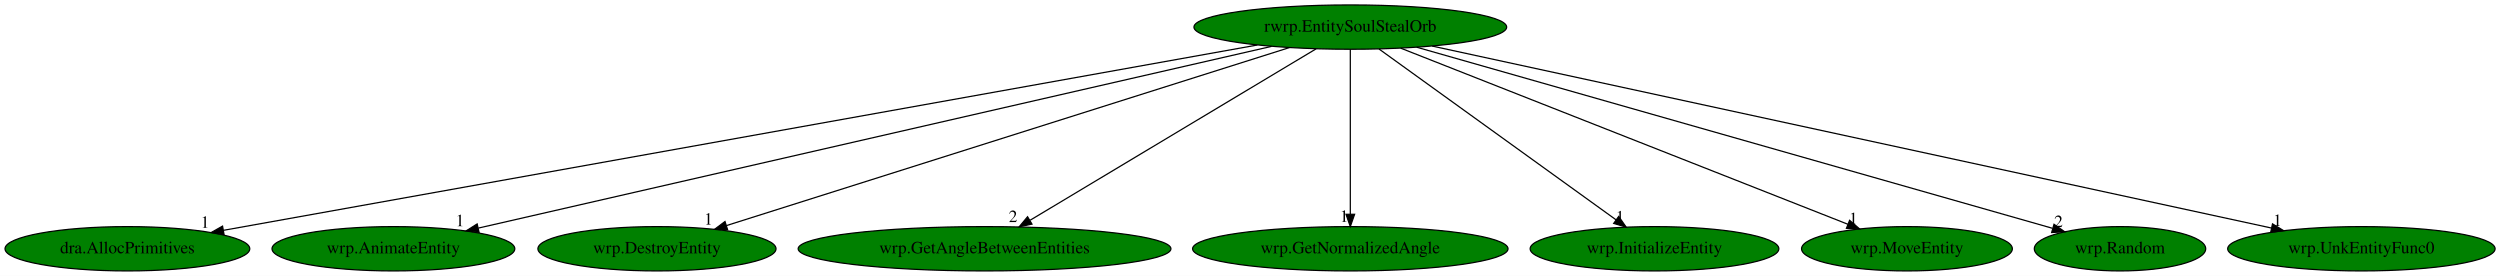
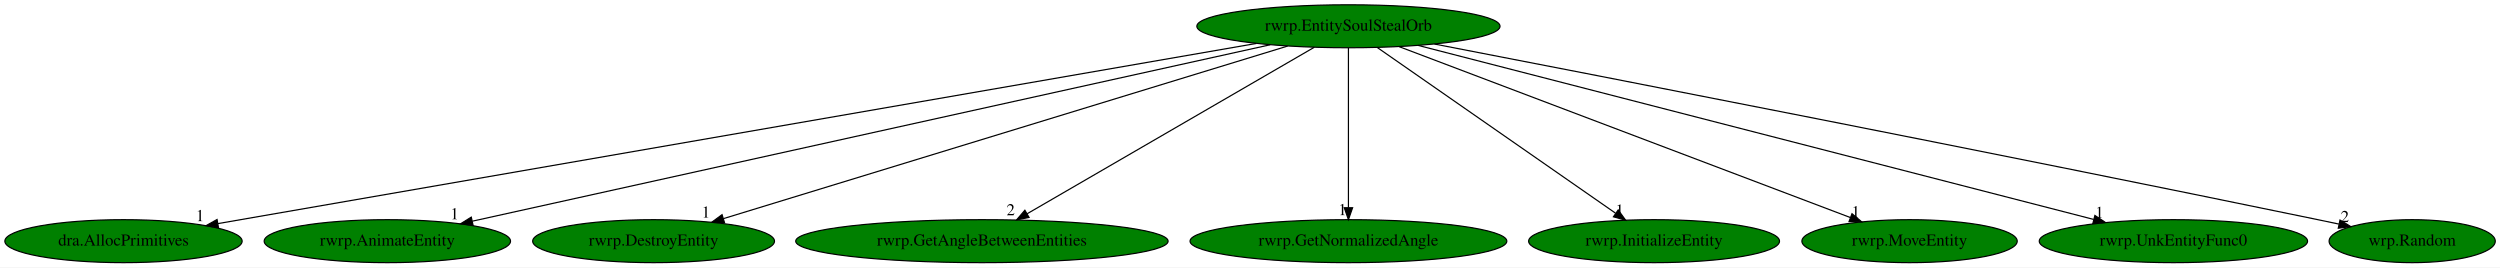
- <svg xmlns="http://www.w3.org/2000/svg" xmlns:xlink="http://www.w3.org/1999/xlink" width="2030pt" height="224pt" viewBox="0.00 0.00 2029.98 224.00">
+ <svg xmlns="http://www.w3.org/2000/svg" xmlns:xlink="http://www.w3.org/1999/xlink" width="2094pt" height="224pt" viewBox="0.00 0.00 2093.99 224.00">
  <g id="graph0" class="graph" transform="scale(1 1) rotate(0) translate(4 220)">
-     <polygon fill="white" stroke="transparent" points="-4,4 -4,-220 2025.98,-220 2025.98,4 -4,4" />
+     <polygon fill="white" stroke="transparent" points="-4,4 -4,-220 2089.99,-220 2089.99,4 -4,4" />
    <g id="node1" class="node">
-       <ellipse fill="green" stroke="black" cx="1092.44" cy="-198" rx="126.98" ry="18" />
-       <text text-anchor="middle" x="1092.44" y="-194.3" font-family="Times,serif" font-size="14.00">rwrp.EntitySoulStealOrb</text>
+       <ellipse fill="green" stroke="black" cx="1125.44" cy="-198" rx="126.98" ry="18" />
+       <text text-anchor="middle" x="1125.44" y="-194.3" font-family="Times,serif" font-size="14.00">rwrp.EntitySoulStealOrb</text>
    </g>
    <g id="node2" class="node">
      <g id="a_node2">
        <a xlink:href="dra.AllocPrimitives.svg" xlink:title="dra.AllocPrimitives">
          <ellipse fill="green" stroke="black" cx="99.44" cy="-18" rx="99.38" ry="18" />
          <text text-anchor="middle" x="99.44" y="-14.3" font-family="Times,serif" font-size="14.00">dra.AllocPrimitives</text>
        </a>
      </g>
    </g>
    <g id="edge1" class="edge">
-       <path fill="none" stroke="black" d="M1016.99,-183.47C833.22,-150.53 363.88,-66.4 177.47,-32.99" />
-       <polygon fill="black" stroke="black" points="177.93,-29.51 167.47,-31.2 176.7,-36.4 177.93,-29.51" />
-       <text text-anchor="middle" x="162.47" y="-35" font-family="Times,serif" font-size="14.00">1</text>
+       <path fill="none" stroke="black" d="M1048.32,-183.62C858.55,-150.7 370.42,-66.01 178.56,-32.73" />
+       <polygon fill="black" stroke="black" points="179,-29.25 168.55,-30.99 177.8,-36.15 179,-29.25" />
+       <text text-anchor="middle" x="163.55" y="-34.79" font-family="Times,serif" font-size="14.00">1</text>
    </g>
    <g id="node3" class="node">
      <g id="a_node3">
-         <a xlink:href="wrp.AnimateEntity.svg" xlink:title="wrp.AnimateEntity">
-           <ellipse fill="green" stroke="black" cx="315.44" cy="-18" rx="98.58" ry="18" />
-           <text text-anchor="middle" x="315.44" y="-14.3" font-family="Times,serif" font-size="14.00">wrp.AnimateEntity</text>
+         <a xlink:href="rwrp.AnimateEntity.svg" xlink:title="rwrp.AnimateEntity">
+           <ellipse fill="green" stroke="black" cx="320.44" cy="-18" rx="103.18" ry="18" />
+           <text text-anchor="middle" x="320.44" y="-14.3" font-family="Times,serif" font-size="14.00">rwrp.AnimateEntity</text>
        </a>
      </g>
    </g>
    <g id="edge2" class="edge">
-       <path fill="none" stroke="black" d="M1028.53,-182.36C884.1,-149.27 533.55,-68.96 384.42,-34.8" />
-       <polygon fill="black" stroke="black" points="385,-31.34 374.47,-32.52 383.44,-38.17 385,-31.34" />
-       <text text-anchor="middle" x="369.47" y="-36.32" font-family="Times,serif" font-size="14.00">1</text>
+       <path fill="none" stroke="black" d="M1059.91,-182.51C910.6,-149.49 546.16,-68.91 391.6,-34.74" />
+       <polygon fill="black" stroke="black" points="392.25,-31.29 381.73,-32.55 390.74,-38.13 392.25,-31.29" />
+       <text text-anchor="middle" x="376.73" y="-36.35" font-family="Times,serif" font-size="14.00">1</text>
    </g>
    <g id="node4" class="node">
      <g id="a_node4">
-         <a xlink:href="wrp.DestroyEntity.svg" xlink:title="wrp.DestroyEntity">
-           <ellipse fill="green" stroke="black" cx="529.44" cy="-18" rx="96.68" ry="18" />
-           <text text-anchor="middle" x="529.44" y="-14.3" font-family="Times,serif" font-size="14.00">wrp.DestroyEntity</text>
+         <a xlink:href="rwrp.DestroyEntity.svg" xlink:title="rwrp.DestroyEntity">
+           <ellipse fill="green" stroke="black" cx="543.44" cy="-18" rx="101.28" ry="18" />
+           <text text-anchor="middle" x="543.44" y="-14.3" font-family="Times,serif" font-size="14.00">rwrp.DestroyEntity</text>
        </a>
      </g>
    </g>
    <g id="edge3" class="edge">
-       <path fill="none" stroke="black" d="M1042.97,-181.36C938.53,-148.34 696.08,-71.68 585.83,-36.83" />
-       <polygon fill="black" stroke="black" points="586.8,-33.47 576.21,-33.79 584.69,-40.14 586.8,-33.47" />
-       <text text-anchor="middle" x="571.21" y="-37.59" font-family="Times,serif" font-size="14.00">1</text>
+       <path fill="none" stroke="black" d="M1074.56,-181.44C966.77,-148.47 716,-71.78 601.88,-36.87" />
+       <polygon fill="black" stroke="black" points="602.84,-33.51 592.25,-33.93 600.79,-40.2 602.84,-33.51" />
+       <text text-anchor="middle" x="587.25" y="-37.73" font-family="Times,serif" font-size="14.00">1</text>
    </g>
    <g id="node5" class="node">
      <g id="a_node5">
-         <a xlink:href="wrp.GetAngleBetweenEntities.svg" xlink:title="wrp.GetAngleBetweenEntities">
-           <ellipse fill="green" stroke="black" cx="795.44" cy="-18" rx="151.37" ry="18" />
-           <text text-anchor="middle" x="795.44" y="-14.3" font-family="Times,serif" font-size="14.00">wrp.GetAngleBetweenEntities</text>
+         <a xlink:href="rwrp.GetAngleBetweenEntities.svg" xlink:title="rwrp.GetAngleBetweenEntities">
+           <ellipse fill="green" stroke="black" cx="818.44" cy="-18" rx="155.97" ry="18" />
+           <text text-anchor="middle" x="818.44" y="-14.3" font-family="Times,serif" font-size="14.00">rwrp.GetAngleBetweenEntities</text>
        </a>
      </g>
    </g>
    <g id="edge4" class="edge">
-       <path fill="none" stroke="black" d="M1064.77,-180.41C1011.07,-148.23 892.75,-77.32 832.41,-41.15" />
-       <polygon fill="black" stroke="black" points="833.96,-38.01 823.59,-35.87 830.37,-44.01 833.96,-38.01" />
-       <text text-anchor="middle" x="818.59" y="-39.67" font-family="Times,serif" font-size="14.00">2</text>
+       <path fill="none" stroke="black" d="M1096.84,-180.41C1041.22,-148.17 918.52,-77.03 856.27,-40.93" />
+       <polygon fill="black" stroke="black" points="857.94,-37.86 847.53,-35.87 854.43,-43.91 857.94,-37.86" />
+       <text text-anchor="middle" x="842.53" y="-39.67" font-family="Times,serif" font-size="14.00">2</text>
    </g>
    <g id="node6" class="node">
      <g id="a_node6">
-         <a xlink:href="wrp.GetNormalizedAngle.svg" xlink:title="wrp.GetNormalizedAngle">
-           <ellipse fill="green" stroke="black" cx="1092.44" cy="-18" rx="128.08" ry="18" />
-           <text text-anchor="middle" x="1092.44" y="-14.3" font-family="Times,serif" font-size="14.00">wrp.GetNormalizedAngle</text>
+         <a xlink:href="rwrp.GetNormalizedAngle.svg" xlink:title="rwrp.GetNormalizedAngle">
+           <ellipse fill="green" stroke="black" cx="1125.44" cy="-18" rx="132.68" ry="18" />
+           <text text-anchor="middle" x="1125.44" y="-14.3" font-family="Times,serif" font-size="14.00">rwrp.GetNormalizedAngle</text>
        </a>
      </g>
    </g>
    <g id="edge5" class="edge">
-       <path fill="none" stroke="black" d="M1092.44,-179.93C1092.44,-148.97 1092.44,-83.3 1092.44,-46.13" />
-       <polygon fill="black" stroke="black" points="1095.94,-46.02 1092.44,-36.02 1088.94,-46.02 1095.94,-46.02" />
-       <text text-anchor="middle" x="1087.44" y="-39.82" font-family="Times,serif" font-size="14.00">1</text>
+       <path fill="none" stroke="black" d="M1125.44,-179.93C1125.44,-148.97 1125.44,-83.3 1125.44,-46.13" />
+       <polygon fill="black" stroke="black" points="1128.94,-46.02 1125.44,-36.02 1121.94,-46.02 1128.94,-46.02" />
+       <text text-anchor="middle" x="1120.44" y="-39.82" font-family="Times,serif" font-size="14.00">1</text>
    </g>
    <g id="node7" class="node">
      <g id="a_node7">
-         <a xlink:href="wrp.InitializeEntity.svg" xlink:title="wrp.InitializeEntity">
-           <ellipse fill="green" stroke="black" cx="1339.44" cy="-18" rx="100.98" ry="18" />
-           <text text-anchor="middle" x="1339.44" y="-14.3" font-family="Times,serif" font-size="14.00">wrp.InitializeEntity</text>
+         <a xlink:href="rwrp.InitializeEntity.svg" xlink:title="rwrp.InitializeEntity">
+           <ellipse fill="green" stroke="black" cx="1381.44" cy="-18" rx="105.08" ry="18" />
+           <text text-anchor="middle" x="1381.44" y="-14.3" font-family="Times,serif" font-size="14.00">rwrp.InitializeEntity</text>
        </a>
      </g>
    </g>
    <g id="edge6" class="edge">
-       <path fill="none" stroke="black" d="M1115.68,-180.25C1160.29,-148.1 1257.97,-77.71 1308.22,-41.5" />
-       <polygon fill="black" stroke="black" points="1310.38,-44.26 1316.45,-35.57 1306.29,-38.58 1310.38,-44.26" />
-       <text text-anchor="middle" x="1311.45" y="-39.37" font-family="Times,serif" font-size="14.00">1</text>
+       <path fill="none" stroke="black" d="M1149.53,-180.25C1195.77,-148.1 1297.01,-77.71 1349.08,-41.5" />
+       <polygon fill="black" stroke="black" points="1351.4,-44.15 1357.61,-35.57 1347.4,-38.41 1351.4,-44.15" />
+       <text text-anchor="middle" x="1352.61" y="-39.37" font-family="Times,serif" font-size="14.00">1</text>
    </g>
    <g id="node8" class="node">
      <g id="a_node8">
-         <a xlink:href="wrp.MoveEntity.svg" xlink:title="wrp.MoveEntity">
-           <ellipse fill="green" stroke="black" cx="1544.44" cy="-18" rx="85.59" ry="18" />
-           <text text-anchor="middle" x="1544.44" y="-14.3" font-family="Times,serif" font-size="14.00">wrp.MoveEntity</text>
+         <a xlink:href="rwrp.MoveEntity.svg" xlink:title="rwrp.MoveEntity">
+           <ellipse fill="green" stroke="black" cx="1595.44" cy="-18" rx="90.18" ry="18" />
+           <text text-anchor="middle" x="1595.44" y="-14.3" font-family="Times,serif" font-size="14.00">rwrp.MoveEntity</text>
        </a>
      </g>
    </g>
    <g id="edge7" class="edge">
-       <path fill="none" stroke="black" d="M1133.35,-180.89C1217.01,-147.94 1407.27,-73.02 1496.53,-37.87" />
-       <polygon fill="black" stroke="black" points="1497.86,-41.11 1505.88,-34.19 1495.29,-34.59 1497.86,-41.11" />
-       <text text-anchor="middle" x="1500.88" y="-37.99" font-family="Times,serif" font-size="14.00">1</text>
+       <path fill="none" stroke="black" d="M1167.98,-180.89C1255.06,-147.91 1453.21,-72.87 1545.91,-37.76" />
+       <polygon fill="black" stroke="black" points="1547.23,-41 1555.34,-34.19 1544.75,-34.46 1547.23,-41" />
+       <text text-anchor="middle" x="1550.34" y="-37.99" font-family="Times,serif" font-size="14.00">1</text>
    </g>
    <g id="node9" class="node">
      <g id="a_node9">
-         <a xlink:href="wrp.Random.svg" xlink:title="wrp.Random">
-           <ellipse fill="green" stroke="black" cx="1717.44" cy="-18" rx="69.59" ry="18" />
-           <text text-anchor="middle" x="1717.44" y="-14.3" font-family="Times,serif" font-size="14.00">wrp.Random</text>
+         <a xlink:href="rwrp.UnkEntityFunc0.svg" xlink:title="rwrp.UnkEntityFunc0">
+           <ellipse fill="green" stroke="black" cx="1816.44" cy="-18" rx="112.38" ry="18" />
+           <text text-anchor="middle" x="1816.44" y="-14.3" font-family="Times,serif" font-size="14.00">rwrp.UnkEntityFunc0</text>
        </a>
      </g>
    </g>
    <g id="edge8" class="edge">
-       <path fill="none" stroke="black" d="M1146.27,-181.67C1264.09,-148.12 1543.75,-68.47 1662.54,-34.64" />
-       <polygon fill="black" stroke="black" points="1663.85,-37.9 1672.51,-31.8 1661.93,-31.17 1663.85,-37.9" />
-       <text text-anchor="middle" x="1667.51" y="-35.6" font-family="Times,serif" font-size="14.00">2</text>
+       <path fill="none" stroke="black" d="M1183.76,-181.98C1311.37,-149.11 1614.7,-70.97 1749.68,-36.2" />
+       <polygon fill="black" stroke="black" points="1750.68,-39.55 1759.49,-33.67 1748.94,-32.78 1750.68,-39.55" />
+       <text text-anchor="middle" x="1754.49" y="-37.47" font-family="Times,serif" font-size="14.00">1</text>
    </g>
    <g id="node10" class="node">
      <g id="a_node10">
-         <a xlink:href="wrp.UnkEntityFunc0.svg" xlink:title="wrp.UnkEntityFunc0">
-           <ellipse fill="green" stroke="black" cx="1913.44" cy="-18" rx="108.58" ry="18" />
-           <text text-anchor="middle" x="1913.44" y="-14.3" font-family="Times,serif" font-size="14.00">wrp.UnkEntityFunc0</text>
+         <a xlink:href="wrp.Random.svg" xlink:title="wrp.Random">
+           <ellipse fill="green" stroke="black" cx="2016.44" cy="-18" rx="69.59" ry="18" />
+           <text text-anchor="middle" x="2016.44" y="-14.3" font-family="Times,serif" font-size="14.00">wrp.Random</text>
        </a>
      </g>
    </g>
    <g id="edge9" class="edge">
-       <path fill="none" stroke="black" d="M1158.93,-182.58C1310.78,-149.66 1682.08,-69.16 1840.2,-34.88" />
-       <polygon fill="black" stroke="black" points="1841.27,-38.23 1850.3,-32.69 1839.79,-31.39 1841.27,-38.23" />
-       <text text-anchor="middle" x="1845.3" y="-36.49" font-family="Times,serif" font-size="14.00">1</text>
+       <path fill="none" stroke="black" d="M1197.48,-183.12C1339.29,-155.72 1664.58,-92.41 1937.44,-36 1943.16,-34.82 1949.11,-33.57 1955.07,-32.31" />
+       <polygon fill="black" stroke="black" points="1955.99,-35.69 1965.05,-30.19 1954.54,-28.84 1955.99,-35.69" />
+       <text text-anchor="middle" x="1960.05" y="-33.99" font-family="Times,serif" font-size="14.00">2</text>
    </g>
  </g>
</svg>
